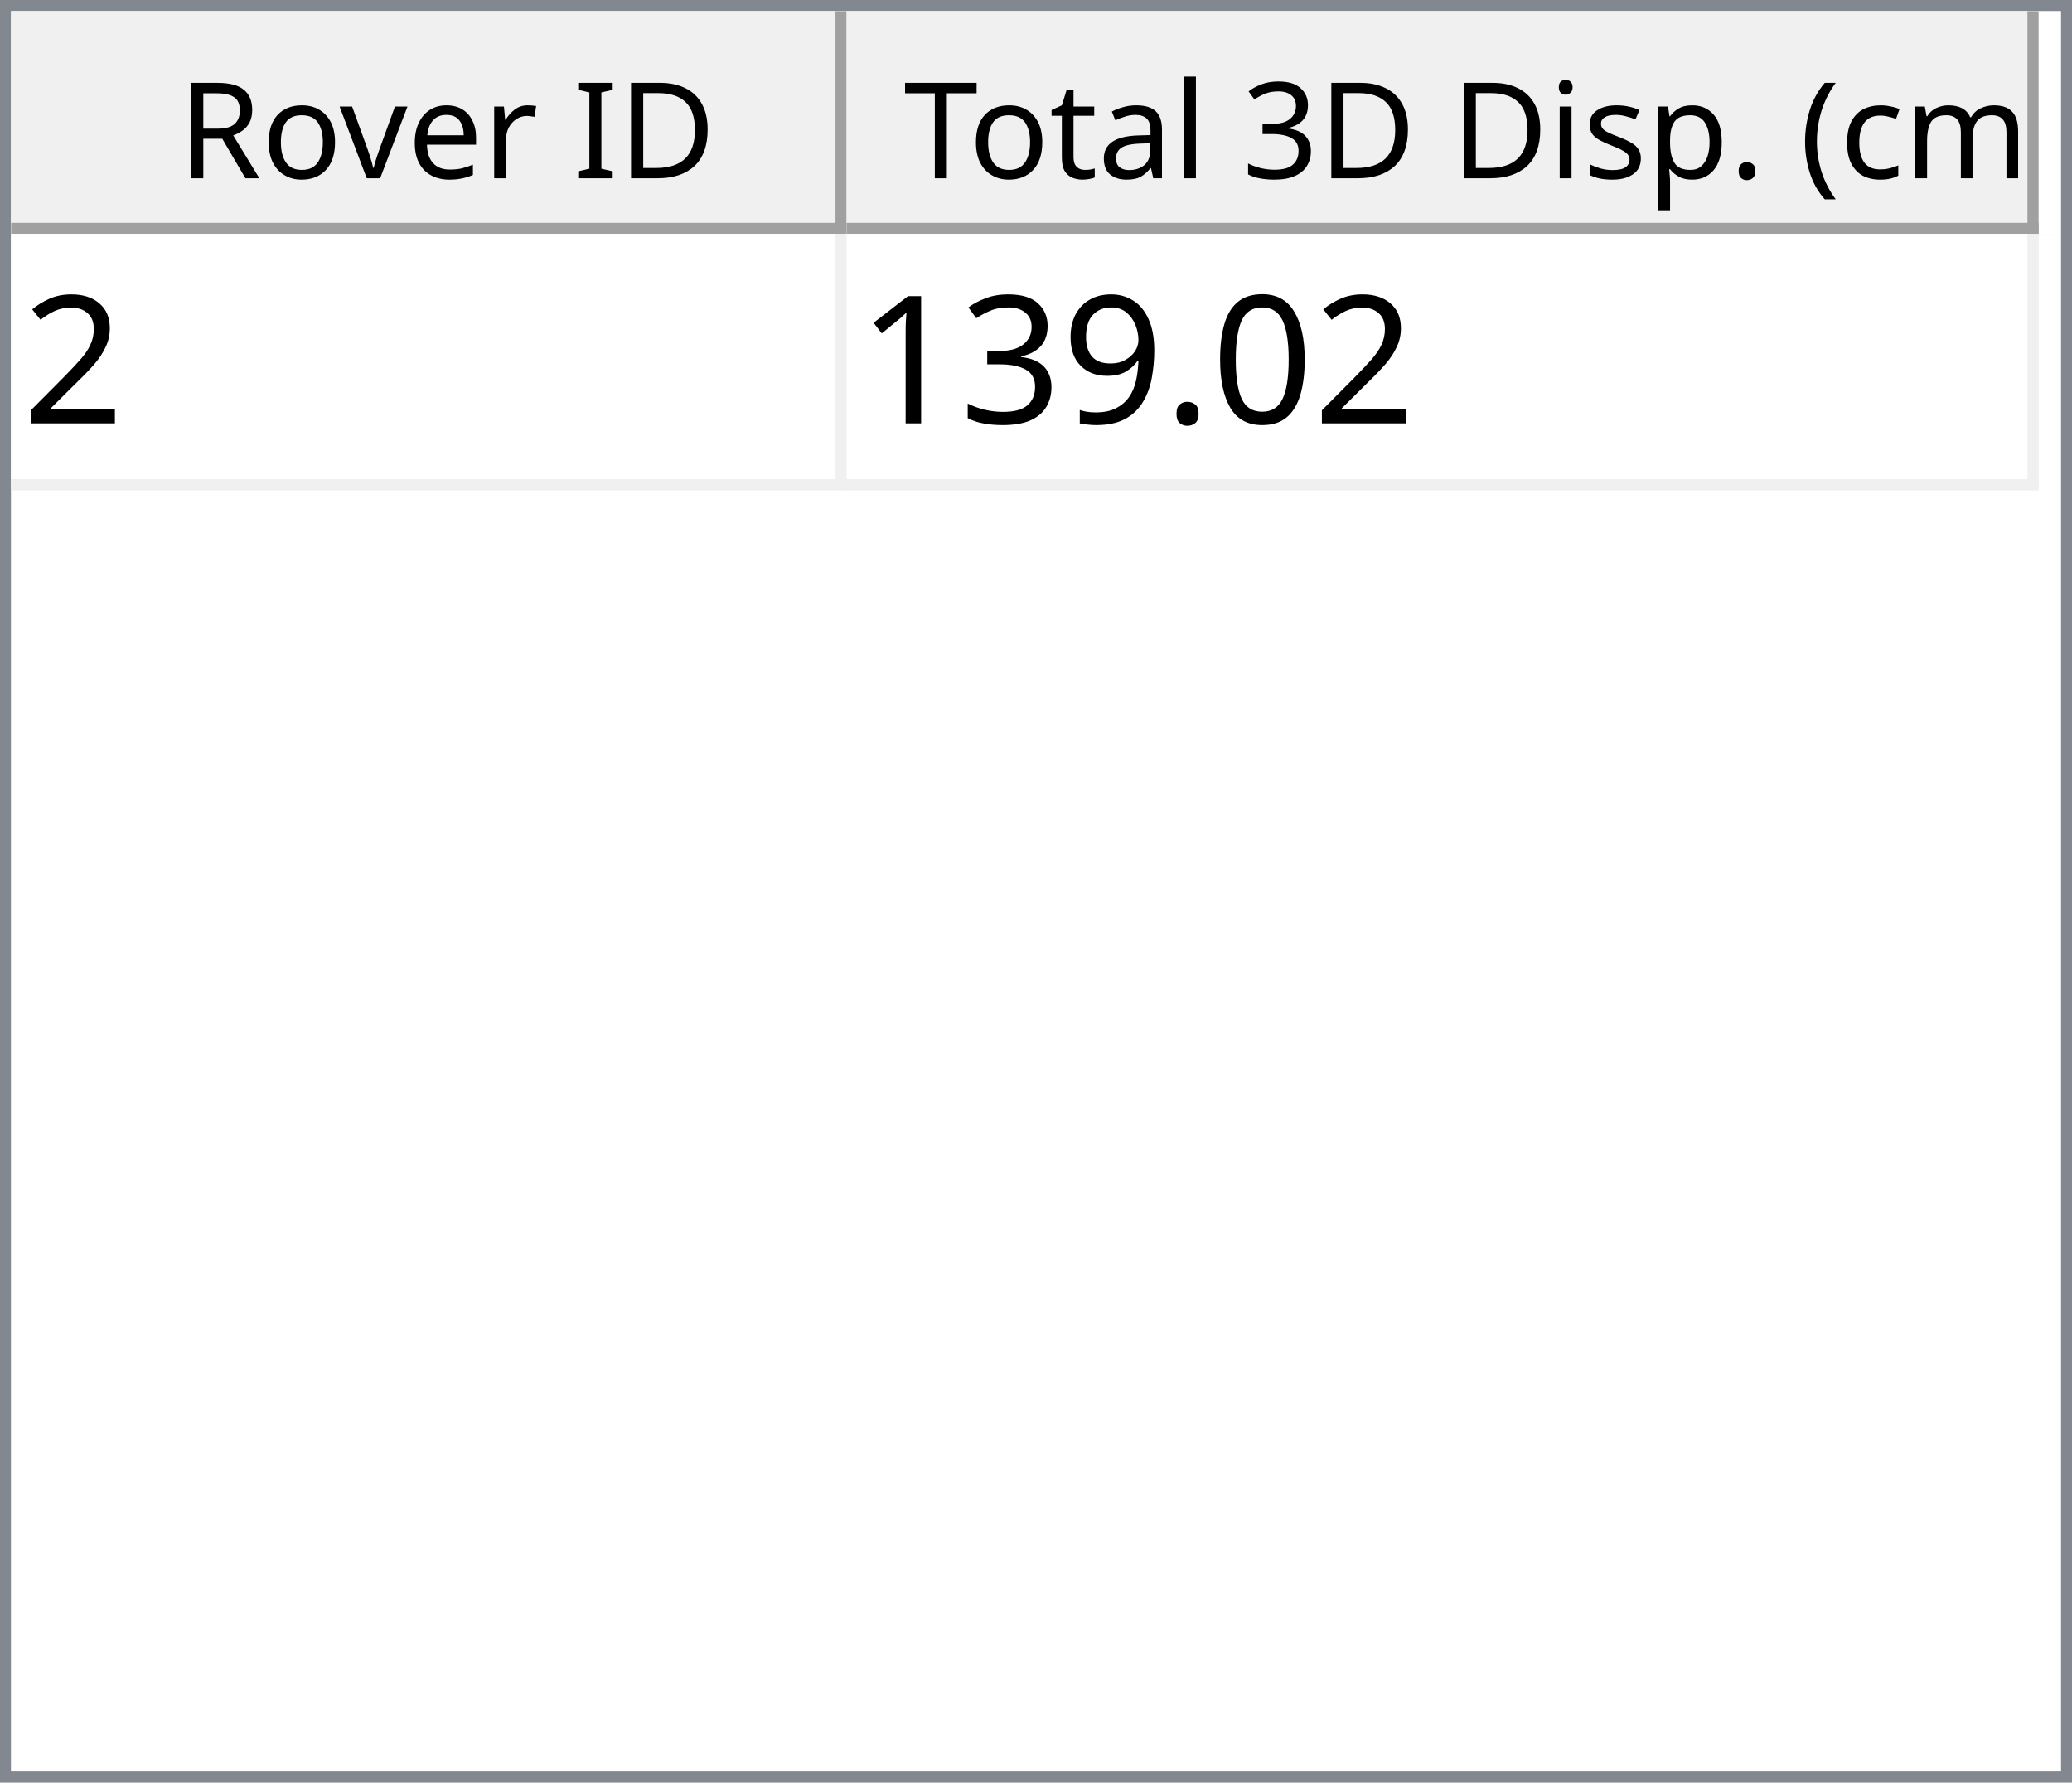
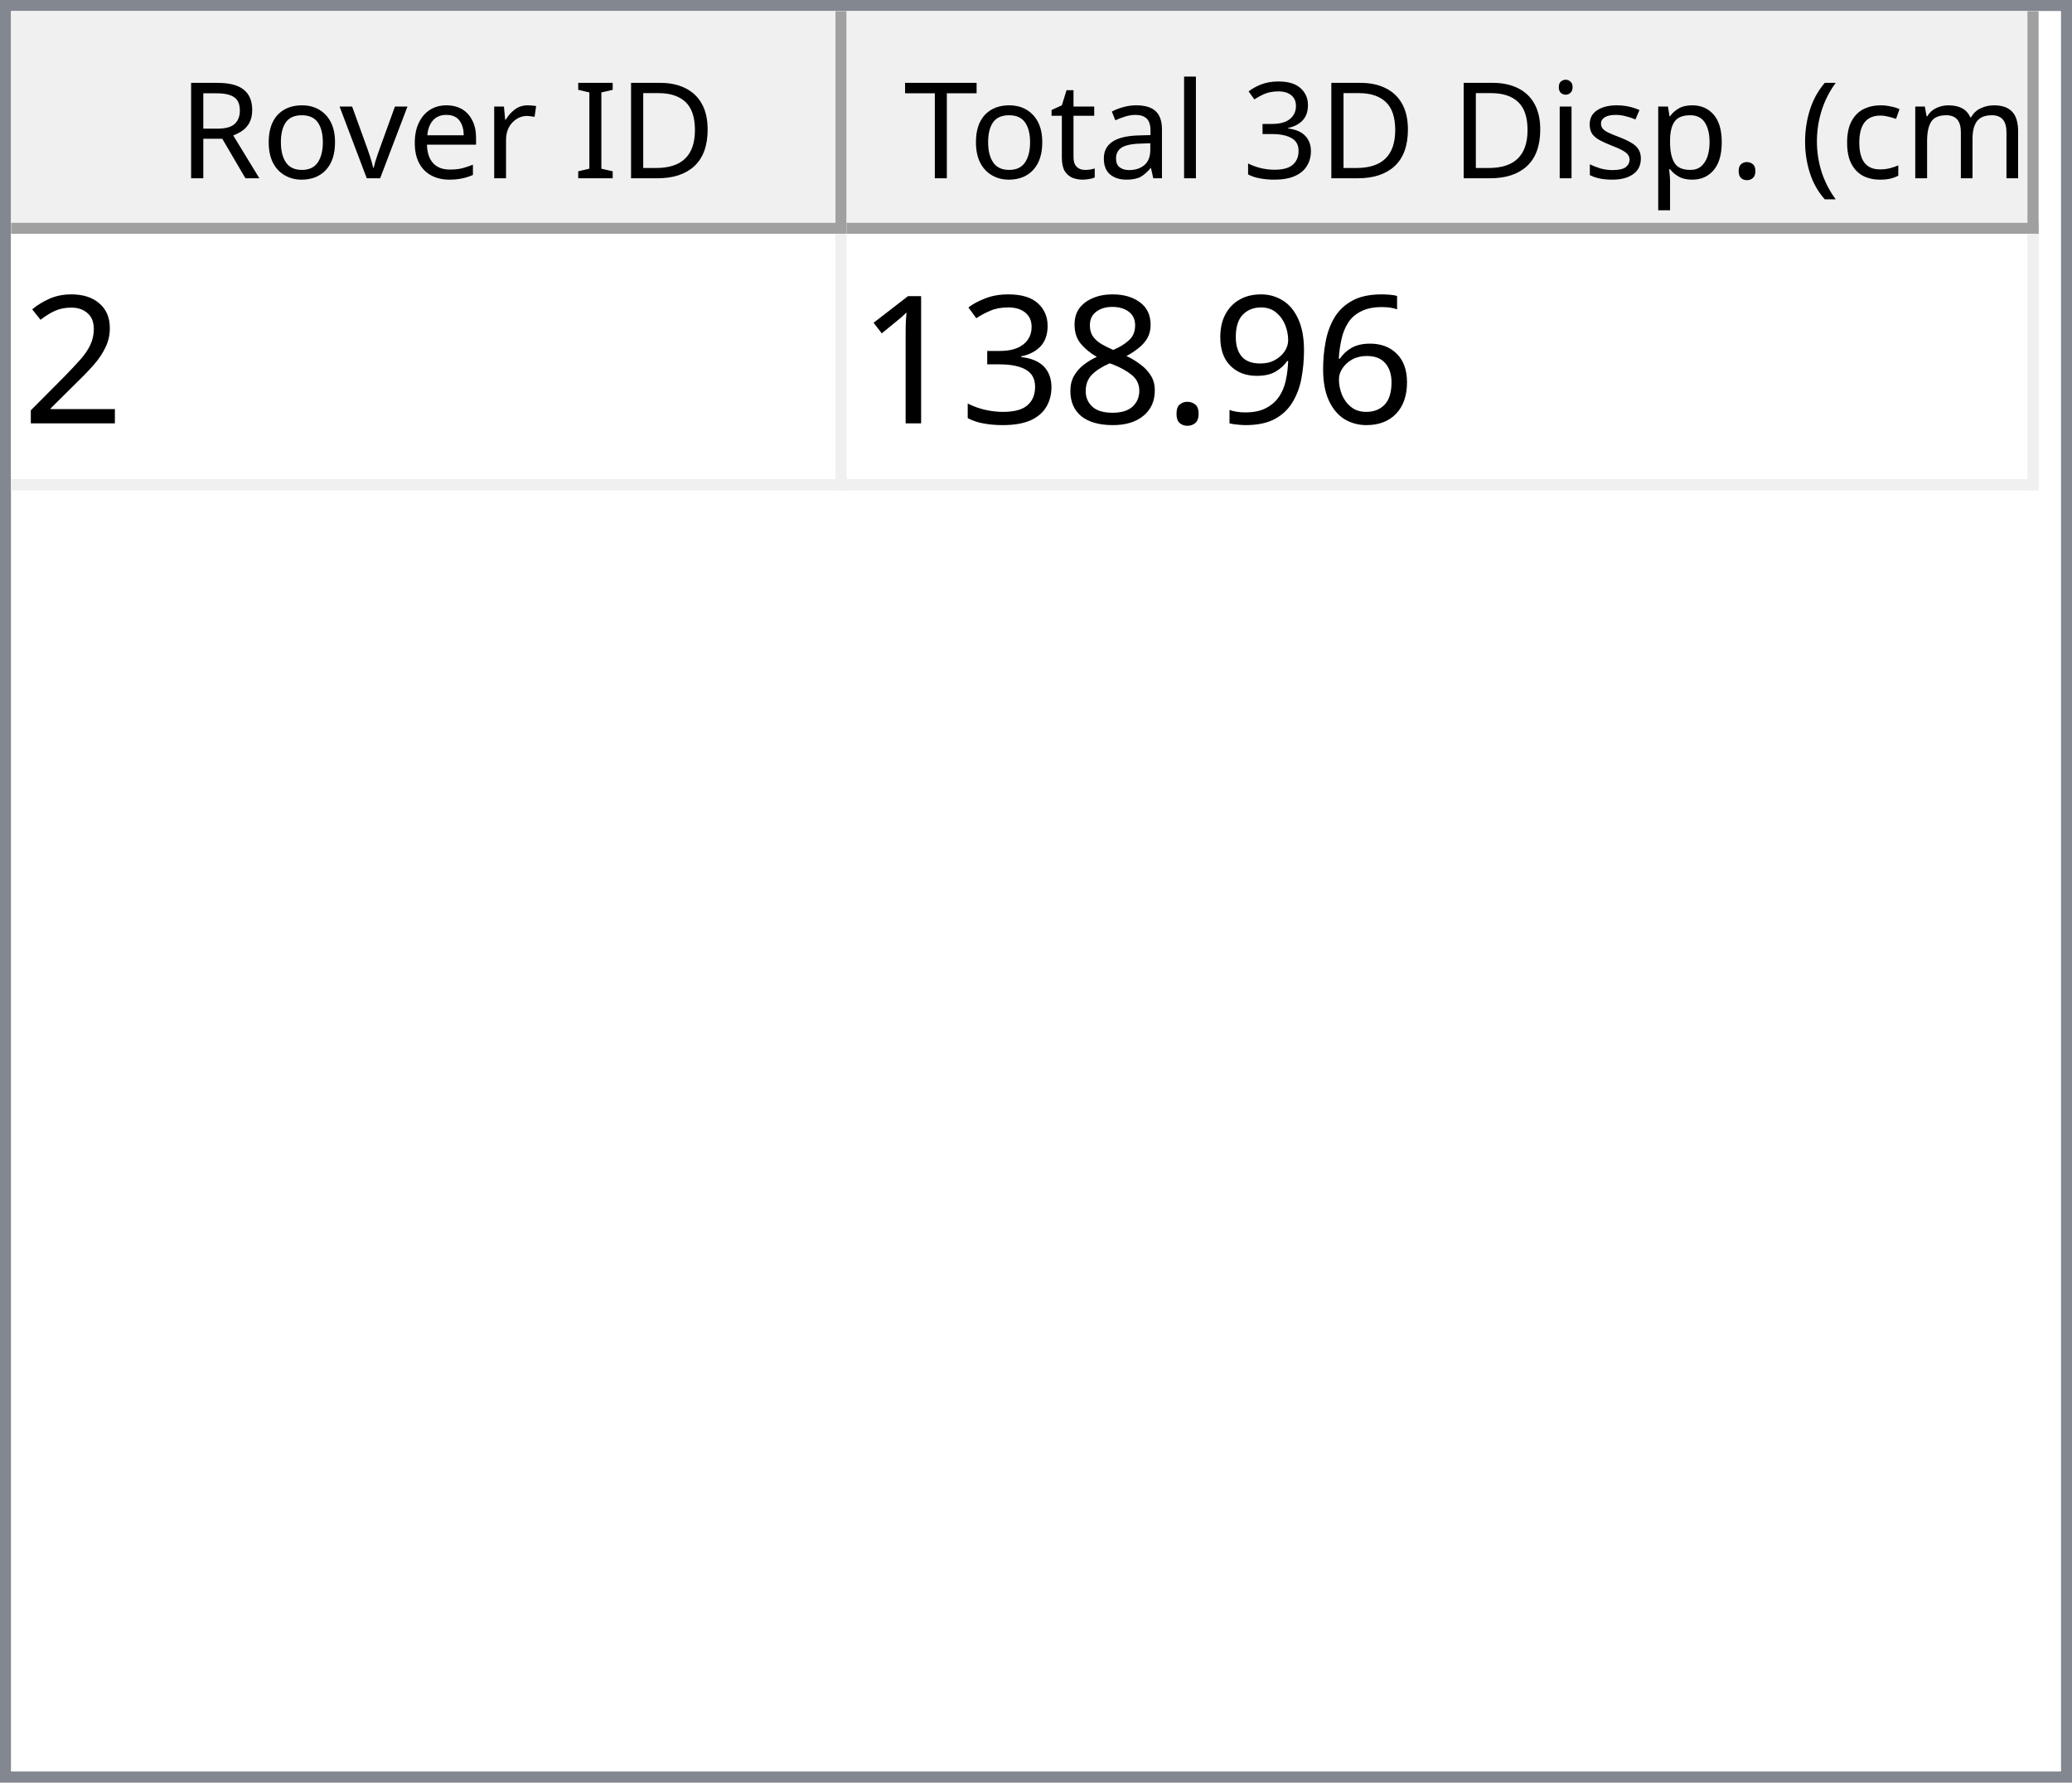
<svg xmlns="http://www.w3.org/2000/svg" style="fill-opacity:1; color-rendering:auto; color-interpolation:auto; text-rendering:auto; stroke:black; stroke-linecap:square; stroke-miterlimit:10; shape-rendering:auto; stroke-opacity:1; fill:black; stroke-dasharray:none; font-weight:normal; stroke-width:1; font-family:'Dialog'; font-style:normal; stroke-linejoin:miter; font-size:12px; stroke-dashoffset:0; image-rendering:auto;" width="186" height="160">
  <defs id="genericDefs" />
  <g>
    <defs id="defs1">
      <clipPath clipPathUnits="userSpaceOnUse" id="clipPath1">
        <path d="M0 0 L186 0 L186 160 L0 160 L0 0 Z" />
      </clipPath>
      <clipPath clipPathUnits="userSpaceOnUse" id="clipPath2">
        <path d="M0 0 L0 160 L186 160 L186 0 Z" />
      </clipPath>
      <clipPath clipPathUnits="userSpaceOnUse" id="clipPath3">
        <path d="M0 0 L0 20 L184 20 L184 0 Z" />
      </clipPath>
      <clipPath clipPathUnits="userSpaceOnUse" id="clipPath4">
        <path d="M0 0 L0 20 L75 20 L75 0 Z" />
      </clipPath>
      <clipPath clipPathUnits="userSpaceOnUse" id="clipPath5">
        <path d="M1 1 L1 19 L74 19 L74 1 Z" />
      </clipPath>
      <clipPath clipPathUnits="userSpaceOnUse" id="clipPath6">
        <path d="M0 0 L0 18 L73 18 L73 0 Z" />
      </clipPath>
      <clipPath clipPathUnits="userSpaceOnUse" id="clipPath7">
        <path d="M-0.5 -0.5 L-0.5 19.5 L74.5 19.5 L74.5 -0.5 Z" />
      </clipPath>
      <clipPath clipPathUnits="userSpaceOnUse" id="clipPath8">
        <path d="M0 0 L0 20 L107 20 L107 0 Z" />
      </clipPath>
      <clipPath clipPathUnits="userSpaceOnUse" id="clipPath9">
        <path d="M1 1 L1 19 L106 19 L106 1 Z" />
      </clipPath>
      <clipPath clipPathUnits="userSpaceOnUse" id="clipPath10">
        <path d="M0 0 L0 18 L105 18 L105 0 Z" />
      </clipPath>
      <clipPath clipPathUnits="userSpaceOnUse" id="clipPath11">
        <path d="M-0.5 -0.5 L-0.5 19.5 L106.5 19.5 L106.5 -0.5 Z" />
      </clipPath>
      <clipPath clipPathUnits="userSpaceOnUse" id="clipPath12">
        <path d="M0 0 L0 138 L184 138 L184 0 Z" />
      </clipPath>
      <clipPath clipPathUnits="userSpaceOnUse" id="clipPath13">
        <path d="M0 0 L0 23 L182 23 L182 0 Z" />
      </clipPath>
      <clipPath clipPathUnits="userSpaceOnUse" id="clipPath14">
        <path d="M-0.5 -0.5 L-0.5 22.5 L181.5 22.5 L181.5 -0.5 Z" />
      </clipPath>
      <clipPath clipPathUnits="userSpaceOnUse" id="clipPath15">
        <path d="M0 0 L0 22 L74 22 L74 0 Z" />
      </clipPath>
      <clipPath clipPathUnits="userSpaceOnUse" id="clipPath16">
        <path d="M0 0 L0 22 L106 22 L106 0 Z" />
      </clipPath>
      <font horiz-adv-x="64.551" id="font1">
        <font-face ascent="107.91" descent="25.098" units-per-em="100" style="font-style:normal; font-family:Segoe UI; font-weight:normal;" />
        <missing-glyph horiz-adv-x="64.551" d="M8.109 0 L8.109 68.266 L56.453 68.266 L56.453 0 L8.109 0 ZM15.328 7.234 L49.219 7.234 L49.219 61.031 L15.328 61.031 L15.328 7.234 Z" />
        <glyph unicode="D" horiz-adv-x="70.117" d="M9.188 0 L9.188 70.016 L28.516 70.016 Q65.531 70.016 65.531 35.891 Q65.531 19.672 55.25 9.836 Q44.969 0 27.734 0 L9.188 0 ZM17.391 62.594 L17.391 7.422 L27.828 7.422 Q41.609 7.422 49.273 14.797 Q56.938 22.172 56.938 35.688 Q56.938 62.594 28.328 62.594 L17.391 62.594 Z" />
        <glyph unicode="I" horiz-adv-x="26.611" d="M17.391 0 L9.188 0 L9.188 70.016 L17.391 70.016 L17.391 0 Z" />
        <glyph unicode=" " horiz-adv-x="27.393" d="" />
        <glyph unicode="r" horiz-adv-x="34.766" d="M34.188 41.891 Q32.078 43.5 28.125 43.5 Q23 43.5 19.555 38.672 Q16.109 33.844 16.109 25.484 L16.109 0 L8.109 0 L8.109 50 L16.109 50 L16.109 39.703 L16.312 39.703 Q18.016 44.969 21.531 47.922 Q25.047 50.875 29.391 50.875 Q32.516 50.875 34.188 50.203 L34.188 41.891 Z" />
        <glyph unicode="e" horiz-adv-x="52.295" d="M48.297 23 L12.984 23 Q13.188 14.656 17.484 10.109 Q21.781 5.562 29.297 5.562 Q37.75 5.562 44.828 11.141 L44.828 3.609 Q38.234 -1.172 27.391 -1.172 Q16.797 -1.172 10.742 5.641 Q4.688 12.453 4.688 24.812 Q4.688 36.469 11.305 43.82 Q17.922 51.172 27.734 51.172 Q37.547 51.172 42.922 44.828 Q48.297 38.484 48.297 27.203 L48.297 23 ZM40.094 29.781 Q40.047 36.719 36.75 40.578 Q33.453 44.438 27.594 44.438 Q21.922 44.438 17.969 40.383 Q14.016 36.328 13.094 29.781 L40.094 29.781 Z" />
        <glyph unicode="v" horiz-adv-x="47.9" d="M47.406 50 L27.484 0 L19.625 0 L0.688 50 L9.469 50 L22.172 13.672 Q23.578 9.672 23.922 6.688 L24.125 6.688 Q24.609 10.453 25.688 13.484 L38.969 50 L47.406 50 Z" />
        <glyph unicode="o" horiz-adv-x="58.594" d="M29 -1.172 Q17.922 -1.172 11.305 5.836 Q4.688 12.844 4.688 24.422 Q4.688 37.016 11.57 44.094 Q18.453 51.172 30.172 51.172 Q41.359 51.172 47.633 44.289 Q53.906 37.406 53.906 25.203 Q53.906 13.234 47.141 6.031 Q40.375 -1.172 29 -1.172 ZM29.594 44.438 Q21.875 44.438 17.383 39.188 Q12.891 33.938 12.891 24.703 Q12.891 15.828 17.43 10.695 Q21.969 5.562 29.594 5.562 Q37.359 5.562 41.531 10.594 Q45.703 15.625 45.703 24.906 Q45.703 34.281 41.531 39.359 Q37.359 44.438 29.594 44.438 Z" />
        <glyph unicode="R" horiz-adv-x="59.814" d="M59.375 0 L49.609 0 L37.891 19.625 Q36.281 22.359 34.766 24.289 Q33.25 26.219 31.664 27.438 Q30.078 28.656 28.25 29.219 Q26.422 29.781 24.125 29.781 L17.391 29.781 L17.391 0 L9.188 0 L9.188 70.016 L30.078 70.016 Q34.672 70.016 38.555 68.867 Q42.438 67.719 45.289 65.375 Q48.141 63.031 49.758 59.547 Q51.375 56.062 51.375 51.375 Q51.375 47.703 50.273 44.656 Q49.172 41.609 47.148 39.211 Q45.125 36.812 42.266 35.133 Q39.406 33.453 35.844 32.516 L35.844 32.328 Q37.594 31.547 38.891 30.547 Q40.188 29.547 41.359 28.18 Q42.531 26.812 43.68 25.078 Q44.828 23.344 46.234 21.047 L59.375 0 ZM17.391 62.594 L17.391 37.203 L28.516 37.203 Q31.594 37.203 34.203 38.133 Q36.812 39.062 38.719 40.797 Q40.625 42.531 41.703 45.047 Q42.781 47.562 42.781 50.688 Q42.781 56.297 39.141 59.445 Q35.5 62.594 28.609 62.594 L17.391 62.594 Z" />
        <glyph unicode=")" horiz-adv-x="30.176" d="M8.297 -15.922 L1.172 -15.922 Q16.406 2.344 16.406 26.812 Q16.406 51.469 1.078 70.016 L8.297 70.016 Q23.531 52.156 23.531 26.703 Q23.531 1.375 8.297 -15.922 Z" />
        <glyph unicode="m" horiz-adv-x="86.133" d="M79.109 0 L71.094 0 L71.094 28.719 Q71.094 37.016 68.531 40.727 Q65.969 44.438 59.906 44.438 Q54.781 44.438 51.195 39.75 Q47.609 35.062 47.609 28.516 L47.609 0 L39.594 0 L39.594 29.688 Q39.594 44.438 28.219 44.438 Q22.953 44.438 19.531 40.016 Q16.109 35.594 16.109 28.516 L16.109 0 L8.109 0 L8.109 50 L16.109 50 L16.109 42.094 L16.312 42.094 Q21.625 51.172 31.844 51.172 Q36.969 51.172 40.773 48.312 Q44.578 45.453 46 40.828 Q51.562 51.172 62.594 51.172 Q79.109 51.172 79.109 30.812 L79.109 0 Z" />
        <glyph unicode="c" horiz-adv-x="46.191" d="M42.188 2.297 Q36.422 -1.172 28.516 -1.172 Q17.828 -1.172 11.258 5.789 Q4.688 12.75 4.688 23.828 Q4.688 36.188 11.766 43.68 Q18.844 51.172 30.672 51.172 Q37.25 51.172 42.281 48.734 L42.281 40.531 Q36.719 44.438 30.375 44.438 Q22.703 44.438 17.797 38.945 Q12.891 33.453 12.891 24.516 Q12.891 15.719 17.508 10.641 Q22.125 5.562 29.891 5.562 Q36.422 5.562 42.188 9.906 L42.188 2.297 Z" />
        <glyph unicode="(" horiz-adv-x="30.176" d="M29.109 -15.922 L21.969 -15.922 Q6.844 1.375 6.844 26.703 Q6.844 52.156 21.969 70.016 L29.203 70.016 Q13.875 51.469 13.875 26.812 Q13.875 2.344 29.109 -15.922 Z" />
        <glyph unicode="." horiz-adv-x="21.68" d="M10.891 -1.078 Q8.641 -1.078 7.055 0.539 Q5.469 2.156 5.469 4.391 Q5.469 6.641 7.055 8.273 Q8.641 9.906 10.891 9.906 Q13.188 9.906 14.797 8.273 Q16.406 6.641 16.406 4.391 Q16.406 2.156 14.797 0.539 Q13.188 -1.078 10.891 -1.078 Z" />
        <glyph unicode="p" horiz-adv-x="58.789" d="M16.312 7.234 L16.109 7.234 L16.109 -23 L8.109 -23 L8.109 50 L16.109 50 L16.109 41.219 L16.312 41.219 Q22.219 51.172 33.594 51.172 Q43.266 51.172 48.688 44.461 Q54.109 37.75 54.109 26.469 Q54.109 13.922 48 6.375 Q41.891 -1.172 31.297 -1.172 Q21.578 -1.172 16.312 7.234 ZM16.109 27.391 L16.109 20.406 Q16.109 14.203 20.141 9.883 Q24.172 5.562 30.375 5.562 Q37.641 5.562 41.773 11.133 Q45.906 16.703 45.906 26.609 Q45.906 34.969 42.047 39.703 Q38.188 44.438 31.594 44.438 Q24.609 44.438 20.359 39.578 Q16.109 34.719 16.109 27.391 Z" />
        <glyph unicode="s" horiz-adv-x="42.432" d="M5.078 1.812 L5.078 10.406 Q11.625 5.562 19.484 5.562 Q30.031 5.562 30.031 12.594 Q30.031 14.594 29.125 15.992 Q28.219 17.391 26.68 18.461 Q25.141 19.531 23.07 20.383 Q21 21.234 18.609 22.172 Q15.281 23.484 12.766 24.828 Q10.25 26.172 8.57 27.859 Q6.891 29.547 6.031 31.695 Q5.172 33.844 5.172 36.719 Q5.172 40.234 6.789 42.945 Q8.406 45.656 11.086 47.484 Q13.766 49.312 17.211 50.242 Q20.656 51.172 24.312 51.172 Q30.812 51.172 35.938 48.922 L35.938 40.828 Q30.422 44.438 23.25 44.438 Q21 44.438 19.195 43.922 Q17.391 43.406 16.094 42.477 Q14.797 41.547 14.086 40.258 Q13.375 38.969 13.375 37.406 Q13.375 35.453 14.086 34.133 Q14.797 32.812 16.164 31.789 Q17.531 30.766 19.484 29.938 Q21.438 29.109 23.922 28.125 Q27.25 26.859 29.883 25.516 Q32.516 24.172 34.375 22.484 Q36.234 20.797 37.234 18.602 Q38.234 16.406 38.234 13.375 Q38.234 9.672 36.602 6.938 Q34.969 4.203 32.234 2.398 Q29.5 0.594 25.93 -0.289 Q22.359 -1.172 18.453 -1.172 Q10.75 -1.172 5.078 1.812 Z" />
        <glyph unicode="i" horiz-adv-x="24.219" d="M12.203 62.703 Q10.062 62.703 8.547 64.164 Q7.031 65.625 7.031 67.875 Q7.031 70.125 8.547 71.609 Q10.062 73.094 12.203 73.094 Q14.406 73.094 15.945 71.609 Q17.484 70.125 17.484 67.875 Q17.484 65.719 15.945 64.211 Q14.406 62.703 12.203 62.703 ZM16.109 0 L8.109 0 L8.109 50 L16.109 50 L16.109 0 Z" />
        <glyph unicode="3" horiz-adv-x="53.906" d="M46.531 19.828 Q46.531 15.094 44.75 11.211 Q42.969 7.328 39.719 4.57 Q36.469 1.812 31.93 0.297 Q27.391 -1.219 21.922 -1.219 Q11.922 -1.219 6 2.594 L6 11.188 Q13.094 5.609 22.219 5.609 Q25.875 5.609 28.828 6.539 Q31.781 7.469 33.906 9.227 Q36.031 10.984 37.18 13.477 Q38.328 15.969 38.328 19.094 Q38.328 32.812 18.797 32.812 L12.984 32.812 L12.984 39.594 L18.5 39.594 Q35.797 39.594 35.797 52.484 Q35.797 64.406 22.609 64.406 Q15.188 64.406 8.688 59.422 L8.688 67.188 Q15.375 71.188 24.609 71.188 Q29 71.188 32.57 69.969 Q36.141 68.75 38.68 66.555 Q41.219 64.359 42.609 61.281 Q44 58.203 44 54.5 Q44 40.672 30.031 36.719 L30.031 36.531 Q33.594 36.141 36.625 34.797 Q39.656 33.453 41.852 31.305 Q44.047 29.156 45.289 26.25 Q46.531 23.344 46.531 19.828 Z" />
        <glyph unicode="l" horiz-adv-x="24.219" d="M16.109 0 L8.109 0 L8.109 74.031 L16.109 74.031 L16.109 0 Z" />
        <glyph unicode="a" horiz-adv-x="50.879" d="M43.891 0 L35.891 0 L35.891 7.812 L35.688 7.812 Q30.469 -1.172 20.312 -1.172 Q12.844 -1.172 8.617 2.781 Q4.391 6.734 4.391 13.281 Q4.391 27.297 20.906 29.594 L35.891 31.688 Q35.891 44.438 25.594 44.438 Q16.547 44.438 9.281 38.281 L9.281 46.484 Q16.656 51.172 26.266 51.172 Q43.891 51.172 43.891 32.516 L43.891 0 ZM35.891 25.297 L23.828 23.641 Q18.266 22.859 15.43 20.875 Q12.594 18.891 12.594 13.875 Q12.594 10.203 15.211 7.883 Q17.828 5.562 22.172 5.562 Q28.125 5.562 32.008 9.742 Q35.891 13.922 35.891 20.312 L35.891 25.297 Z" />
        <glyph unicode="t" horiz-adv-x="33.887" d="M31.297 0.484 Q28.469 -1.078 23.828 -1.078 Q10.688 -1.078 10.688 13.578 L10.688 43.172 L2.094 43.172 L2.094 50 L10.688 50 L10.688 62.203 L18.703 64.797 L18.703 50 L31.297 50 L31.297 43.172 L18.703 43.172 L18.703 14.984 Q18.703 9.969 20.414 7.82 Q22.125 5.672 26.078 5.672 Q29.109 5.672 31.297 7.328 L31.297 0.484 Z" />
        <glyph unicode="T" horiz-adv-x="52.393" d="M50.594 62.594 L30.375 62.594 L30.375 0 L22.172 0 L22.172 62.594 L2 62.594 L2 70.016 L50.594 70.016 L50.594 62.594 Z" />
      </font>
      <font horiz-adv-x="75.0" id="font2">
        <font-face ascent="100.537" descent="21.973" units-per-em="100" style="font-style:normal; font-family:sans-serif; font-weight:normal;" />
        <missing-glyph horiz-adv-x="75.0" d="M12.5 0 L12.5 62.5 L62.5 62.5 L62.5 0 L12.5 0 ZM14.062 1.562 L60.938 1.562 L60.938 60.938 L14.062 60.938 L14.062 1.562 Z" />
        <glyph unicode="2" horiz-adv-x="55.615" d="M50.344 8.453 L50.344 0 L3.031 0 Q2.938 3.172 4.047 6.109 Q5.859 10.938 9.836 15.625 Q13.812 20.312 21.344 26.469 Q33.016 36.031 37.117 41.625 Q41.219 47.219 41.219 52.203 Q41.219 57.422 37.477 61.008 Q33.734 64.594 27.734 64.594 Q21.391 64.594 17.578 60.789 Q13.766 56.984 13.719 50.25 L4.688 51.172 Q5.609 61.281 11.664 66.578 Q17.719 71.875 27.938 71.875 Q38.234 71.875 44.242 66.164 Q50.25 60.453 50.25 52 Q50.25 47.703 48.492 43.555 Q46.734 39.406 42.656 34.812 Q38.578 30.219 29.109 22.219 Q21.188 15.578 18.945 13.211 Q16.703 10.844 15.234 8.453 L50.344 8.453 Z" />
-         <glyph unicode="0" horiz-adv-x="55.615" d="M4.156 35.297 Q4.156 48 6.766 55.742 Q9.375 63.484 14.523 67.68 Q19.672 71.875 27.484 71.875 Q33.25 71.875 37.594 69.555 Q41.938 67.234 44.773 62.867 Q47.609 58.5 49.219 52.227 Q50.828 45.953 50.828 35.297 Q50.828 22.703 48.242 14.969 Q45.656 7.234 40.508 3.008 Q35.359 -1.219 27.484 -1.219 Q17.141 -1.219 11.234 6.203 Q4.156 15.141 4.156 35.297 ZM13.188 35.297 Q13.188 17.672 17.312 11.836 Q21.438 6 27.484 6 Q33.547 6 37.672 11.859 Q41.797 17.719 41.797 35.297 Q41.797 52.984 37.672 58.789 Q33.547 64.594 27.391 64.594 Q21.344 64.594 17.719 59.469 Q13.188 52.938 13.188 35.297 Z" />
+         <glyph unicode="6" horiz-adv-x="55.615" d="M49.75 54.047 L41.016 53.375 Q39.844 58.547 37.703 60.891 Q34.125 64.656 28.906 64.656 Q24.703 64.656 21.531 62.312 Q17.391 59.281 14.992 53.469 Q12.594 47.656 12.5 36.922 Q15.672 41.75 20.266 44.094 Q24.859 46.438 29.891 46.438 Q38.672 46.438 44.852 39.969 Q51.031 33.5 51.031 23.25 Q51.031 16.5 48.125 10.719 Q45.219 4.938 40.141 1.859 Q35.062 -1.219 28.609 -1.219 Q17.625 -1.219 10.695 6.859 Q3.766 14.938 3.766 33.5 Q3.766 54.25 11.422 63.672 Q18.109 71.875 29.438 71.875 Q37.891 71.875 43.289 67.141 Q48.688 62.406 49.75 54.047 ZM13.875 23.188 Q13.875 18.656 15.797 14.508 Q17.719 10.359 21.188 8.18 Q24.656 6 28.469 6 Q34.031 6 38.039 10.492 Q42.047 14.984 42.047 22.703 Q42.047 30.125 38.086 34.398 Q34.125 38.672 28.125 38.672 Q22.172 38.672 18.023 34.398 Q13.875 30.125 13.875 23.188 Z" />
+         <glyph unicode="9" horiz-adv-x="55.615" d="M5.469 16.547 L13.922 17.328 Q14.984 11.375 18.016 8.688 Q21.047 6 25.781 6 Q29.828 6 32.883 7.859 Q35.938 9.719 37.891 12.82 Q39.844 15.922 41.164 21.195 Q42.484 26.469 42.484 31.938 Q42.484 32.516 42.438 33.688 Q39.797 29.5 35.234 26.883 Q30.672 24.266 25.344 24.266 Q16.453 24.266 10.305 30.711 Q4.156 37.156 4.156 47.703 Q4.156 58.594 10.578 65.234 Q17 71.875 26.656 71.875 Q33.641 71.875 39.43 68.117 Q45.219 64.359 48.219 57.398 Q51.219 50.438 51.219 37.25 Q51.219 23.531 48.242 15.406 Q45.266 7.281 39.383 3.031 Q33.5 -1.219 25.594 -1.219 Q17.188 -1.219 11.867 3.445 Q6.547 8.109 5.469 16.547 ZM41.453 48.141 Q41.453 55.719 37.43 60.156 Q33.406 64.594 27.734 64.594 Q21.875 64.594 17.531 59.812 Q13.188 55.031 13.188 47.406 Q13.188 40.578 17.312 36.305 Q21.438 32.031 27.484 32.031 Q33.594 32.031 37.523 36.305 Q41.453 40.578 41.453 48.141 Z" />
        <glyph unicode="." horiz-adv-x="27.783" d="M9.078 0 L9.078 10.016 L19.094 10.016 L19.094 0 L9.078 0 Z" />
-         <glyph unicode="9" horiz-adv-x="55.615" d="M5.469 16.547 L13.922 17.328 Q14.984 11.375 18.016 8.688 Q21.047 6 25.781 6 Q29.828 6 32.883 7.859 Q35.938 9.719 37.891 12.82 Q39.844 15.922 41.164 21.195 Q42.484 26.469 42.484 31.938 Q42.484 32.516 42.438 33.688 Q39.797 29.5 35.234 26.883 Q30.672 24.266 25.344 24.266 Q16.453 24.266 10.305 30.711 Q4.156 37.156 4.156 47.703 Q4.156 58.594 10.578 65.234 Q17 71.875 26.656 71.875 Q33.641 71.875 39.43 68.117 Q45.219 64.359 48.219 57.398 Q51.219 50.438 51.219 37.25 Q51.219 23.531 48.242 15.406 Q45.266 7.281 39.383 3.031 Q33.5 -1.219 25.594 -1.219 Q17.188 -1.219 11.867 3.445 Q6.547 8.109 5.469 16.547 ZM41.453 48.141 Q41.453 55.719 37.43 60.156 Q33.406 64.594 27.734 64.594 Q21.875 64.594 17.531 59.812 Q13.188 55.031 13.188 47.406 Q13.188 40.578 17.312 36.305 Q21.438 32.031 27.484 32.031 Q33.594 32.031 37.523 36.305 Q41.453 40.578 41.453 48.141 Z" />
+         <glyph unicode="8" horiz-adv-x="55.615" d="M17.672 38.812 Q12.203 40.828 9.57 44.539 Q6.938 48.25 6.938 53.422 Q6.938 61.234 12.555 66.555 Q18.172 71.875 27.484 71.875 Q36.859 71.875 42.578 66.43 Q48.297 60.984 48.297 53.172 Q48.297 48.188 45.68 44.508 Q43.062 40.828 37.75 38.812 Q44.344 36.672 47.781 31.883 Q51.219 27.094 51.219 20.453 Q51.219 11.281 44.727 5.031 Q38.234 -1.219 27.641 -1.219 Q17.047 -1.219 10.547 5.055 Q4.047 11.328 4.047 20.703 Q4.047 27.688 7.594 32.398 Q11.141 37.109 17.672 38.812 ZM15.922 53.719 Q15.922 48.641 19.195 45.414 Q22.469 42.188 27.688 42.188 Q32.766 42.188 36.016 45.383 Q39.266 48.578 39.266 53.219 Q39.266 58.062 35.914 61.359 Q32.562 64.656 27.594 64.656 Q22.562 64.656 19.242 61.43 Q15.922 58.203 15.922 53.719 ZM13.094 20.656 Q13.094 16.891 14.875 13.375 Q16.656 9.859 20.172 7.93 Q23.688 6 27.734 6 Q34.031 6 38.133 10.055 Q42.234 14.109 42.234 20.359 Q42.234 26.703 38.016 30.859 Q33.797 35.016 27.438 35.016 Q21.234 35.016 17.164 30.914 Q13.094 26.812 13.094 20.656 Z" />
        <glyph unicode="3" horiz-adv-x="55.615" d="M4.203 18.891 L12.984 20.062 Q14.5 12.594 18.141 9.297 Q21.781 6 27 6 Q33.203 6 37.477 10.297 Q41.75 14.594 41.75 20.953 Q41.75 27 37.797 30.93 Q33.844 34.859 27.734 34.859 Q25.25 34.859 21.531 33.891 L22.516 41.609 Q23.391 41.5 23.922 41.5 Q29.547 41.5 34.039 44.43 Q38.531 47.359 38.531 53.469 Q38.531 58.297 35.258 61.477 Q31.984 64.656 26.812 64.656 Q21.688 64.656 18.266 61.43 Q14.844 58.203 13.875 51.766 L5.078 53.328 Q6.688 62.156 12.398 67.016 Q18.109 71.875 26.609 71.875 Q32.469 71.875 37.398 69.359 Q42.328 66.844 44.945 62.5 Q47.562 58.156 47.562 53.266 Q47.562 48.641 45.07 44.828 Q42.578 41.016 37.703 38.766 Q44.047 37.312 47.562 32.695 Q51.078 28.078 51.078 21.141 Q51.078 11.766 44.242 5.25 Q37.406 -1.266 26.953 -1.266 Q17.531 -1.266 11.305 4.352 Q5.078 9.969 4.203 18.891 Z" />
        <glyph unicode="1" horiz-adv-x="55.615" d="M37.25 0 L28.469 0 L28.469 56 Q25.297 52.984 20.141 49.953 Q14.984 46.922 10.891 45.406 L10.891 53.906 Q18.266 57.375 23.781 62.305 Q29.297 67.234 31.594 71.875 L37.25 71.875 L37.25 0 Z" />
      </font>
    </defs>
    <g style="fill:white; stroke:white;">
      <rect x="0" y="0" width="186" style="clip-path:url(#clipPath1); stroke:none;" height="160" />
    </g>
    <g style="fill:white; text-rendering:optimizeSpeed; color-rendering:optimizeSpeed; image-rendering:optimizeSpeed; shape-rendering:crispEdges; stroke:white; color-interpolation:sRGB;">
      <rect x="0" width="186" height="160" y="0" style="stroke:none;" />
      <path style="stroke:none;" d="M0 160 L186 160 L186 0 L0 0 Z" />
    </g>
    <g style="fill:rgb(240,240,240); font-family:'Segoe UI'; stroke:rgb(240,240,240);">
      <rect x="0" y="0" width="186" style="clip-path:url(#clipPath2); stroke:none;" height="160" />
    </g>
    <g style="fill:rgb(130,135,144); font-family:'Segoe UI'; stroke:rgb(130,135,144);">
      <path d="M0 0 L186 0 L186 160 L0 160 L0 0 ZM1 1 L185 1 L185 159 L1 159 L1 1 Z" style="fill-rule:evenodd; clip-path:url(#clipPath2); stroke:none;" />
    </g>
    <g style="fill:white; font-family:'Segoe UI'; stroke:white;" transform="translate(1,1)">
      <rect x="0" y="0" width="184" style="clip-path:url(#clipPath3); stroke:none;" height="20" />
    </g>
    <g style="fill:rgb(240,240,240); font-family:'Segoe UI'; stroke:rgb(240,240,240);" transform="translate(1,1)">
      <rect x="0" y="0" width="75" style="clip-path:url(#clipPath4); stroke:none;" height="20" />
    </g>
    <g style="font-family:'Segoe UI';" transform="translate(2,2)">
      <text x="14" xml:space="preserve" y="14" style="clip-path:url(#clipPath6); stroke:none;">Rover ID</text>
    </g>
    <g style="fill:rgb(160,160,160); font-family:'Segoe UI'; stroke:rgb(160,160,160); stroke-linejoin:bevel;" transform="translate(1.5,1.5)">
      <line x1="74" x2="74" y1="0" style="fill:none; clip-path:url(#clipPath7);" y2="19" />
    </g>
    <g style="fill:rgb(160,160,160); font-family:'Segoe UI'; stroke:rgb(160,160,160); stroke-linejoin:bevel;" transform="matrix(1,0,0,1,1,1) translate(0.5,0.5)">
      <line x1="0" x2="74" y1="19" style="fill:none; clip-path:url(#clipPath7);" y2="19" />
    </g>
    <g style="fill:rgb(240,240,240); font-family:'Segoe UI'; stroke:rgb(240,240,240);" transform="translate(76,1)">
      <rect x="0" y="0" width="107" style="clip-path:url(#clipPath8); stroke:none;" height="20" />
    </g>
    <g style="font-family:'Segoe UI';" transform="translate(77,2)">
      <text x="1" xml:space="preserve" y="14" style="clip-path:url(#clipPath10); stroke:none;"> Total 3D Disp. (cm)</text>
    </g>
    <g style="fill:rgb(160,160,160); font-family:'Segoe UI'; stroke:rgb(160,160,160); stroke-linejoin:bevel;" transform="translate(76.5,1.5)">
      <line x1="106" x2="106" y1="0" style="fill:none; clip-path:url(#clipPath11);" y2="19" />
    </g>
    <g style="fill:rgb(160,160,160); font-family:'Segoe UI'; stroke:rgb(160,160,160); stroke-linejoin:bevel;" transform="matrix(1,0,0,1,76,1) translate(0.5,0.5)">
      <line x1="0" x2="106" y1="19" style="fill:none; clip-path:url(#clipPath11);" y2="19" />
    </g>
    <g style="fill:white; font-family:'Segoe UI'; stroke:white;" transform="translate(1,21)">
      <rect x="0" y="0" width="184" style="clip-path:url(#clipPath12); stroke:none;" height="138" />
    </g>
    <g style="fill:rgb(240,240,240); font-size:16px; font-family:sans-serif; stroke:rgb(240,240,240);" transform="translate(1,21)">
      <rect x="0" y="0" width="182" style="clip-path:url(#clipPath13); stroke:none;" height="23" />
      <line transform="translate(0.5,0.5)" x1="0" x2="181" y1="22" style="clip-path:url(#clipPath14); fill:none; stroke-linejoin:bevel;" y2="22" />
    </g>
    <g transform="matrix(1,0,0,1,1,21) translate(0.5,0.5)" style="fill:rgb(240,240,240); font-size:16px; font-family:sans-serif; stroke:rgb(240,240,240); stroke-linejoin:bevel;">
      <line x1="74" x2="74" y1="0" style="fill:none; clip-path:url(#clipPath14);" y2="22" />
    </g>
    <g transform="matrix(1,0,0,1,1,21) translate(0.5,0.5)" style="fill:rgb(240,240,240); font-size:16px; font-family:sans-serif; stroke:rgb(240,240,240); stroke-linejoin:bevel;">
      <line x1="181" x2="181" y1="0" style="fill:none; clip-path:url(#clipPath14);" y2="22" />
    </g>
    <g style="fill:white; font-size:16px; font-family:sans-serif; stroke:white;" transform="matrix(1,0,0,1,1,21)">
      <rect x="0" y="0" width="74" style="clip-path:url(#clipPath15); stroke:none;" height="22" />
      <text x="1" y="17" style="fill:black; clip-path:url(#clipPath15); stroke:none;" xml:space="preserve">2</text>
    </g>
    <g style="fill:white; font-size:16px; font-family:sans-serif; stroke:white;" transform="matrix(1,0,0,1,1,21) translate(75,0)">
      <rect x="0" y="0" width="106" style="clip-path:url(#clipPath16); stroke:none;" height="22" />
-       <text x="1" y="17" style="fill:black; clip-path:url(#clipPath16); stroke:none;" xml:space="preserve">139.02</text>
+       <text x="1" y="17" style="fill:black; clip-path:url(#clipPath16); stroke:none;" xml:space="preserve">138.96</text>
    </g>
  </g>
</svg>
